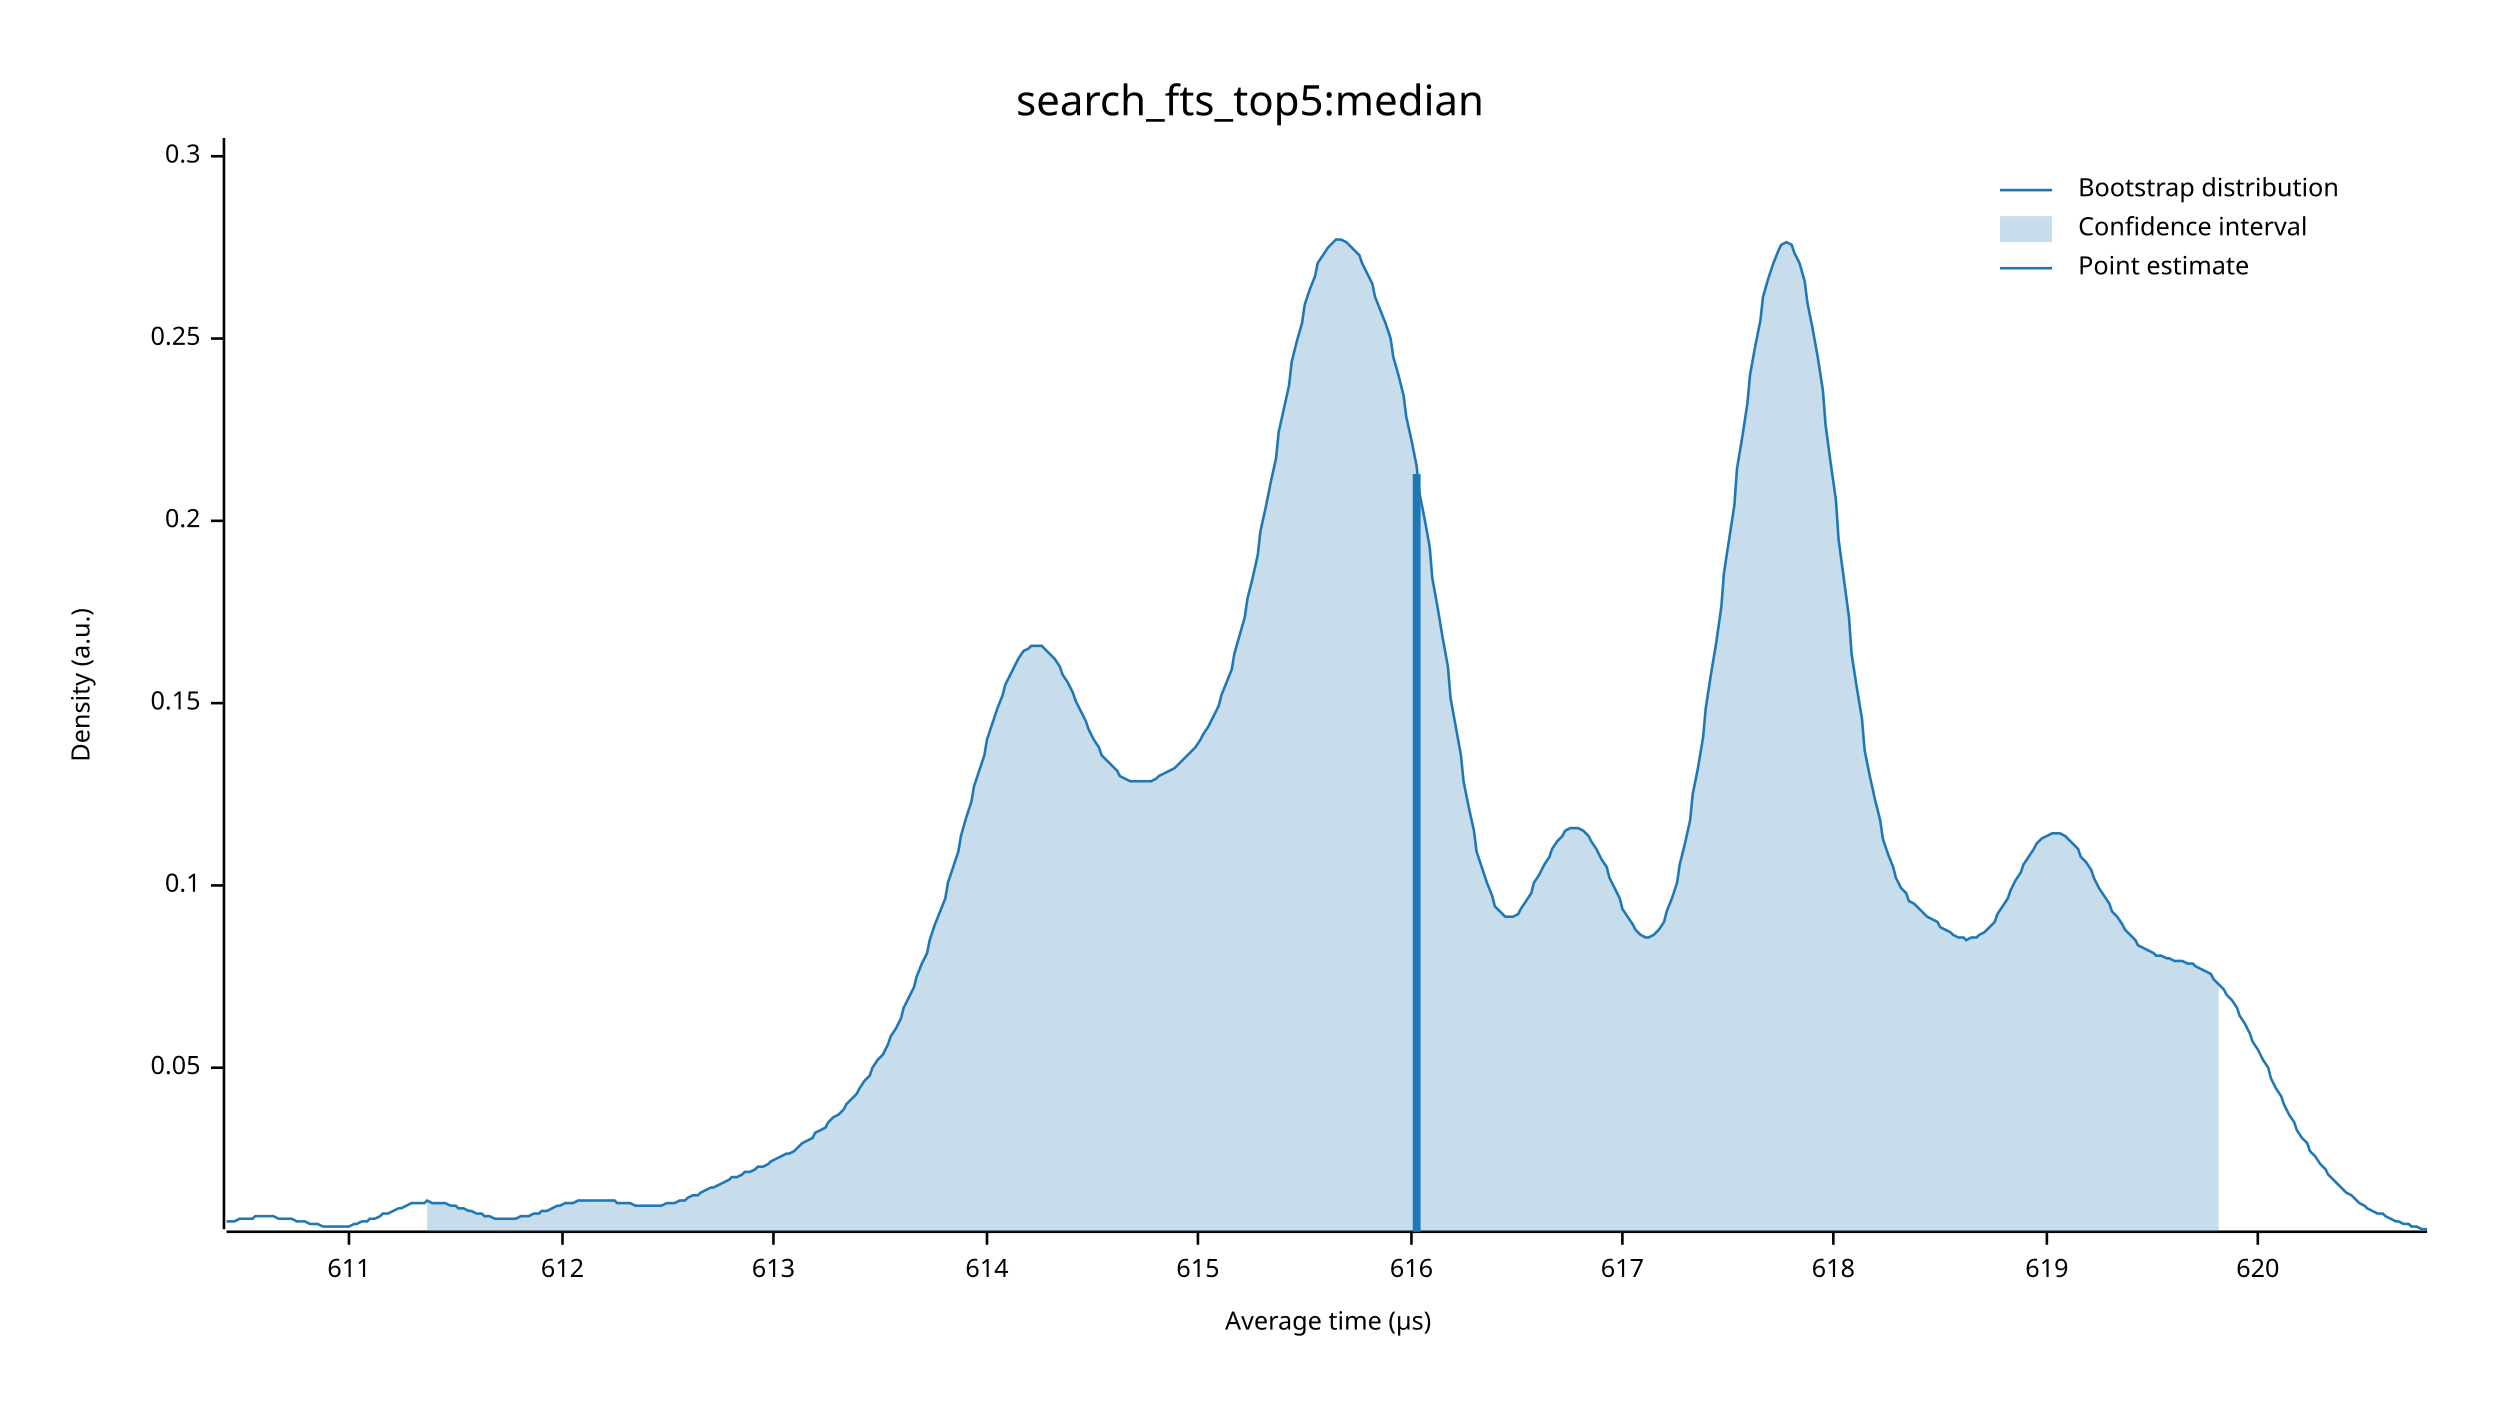
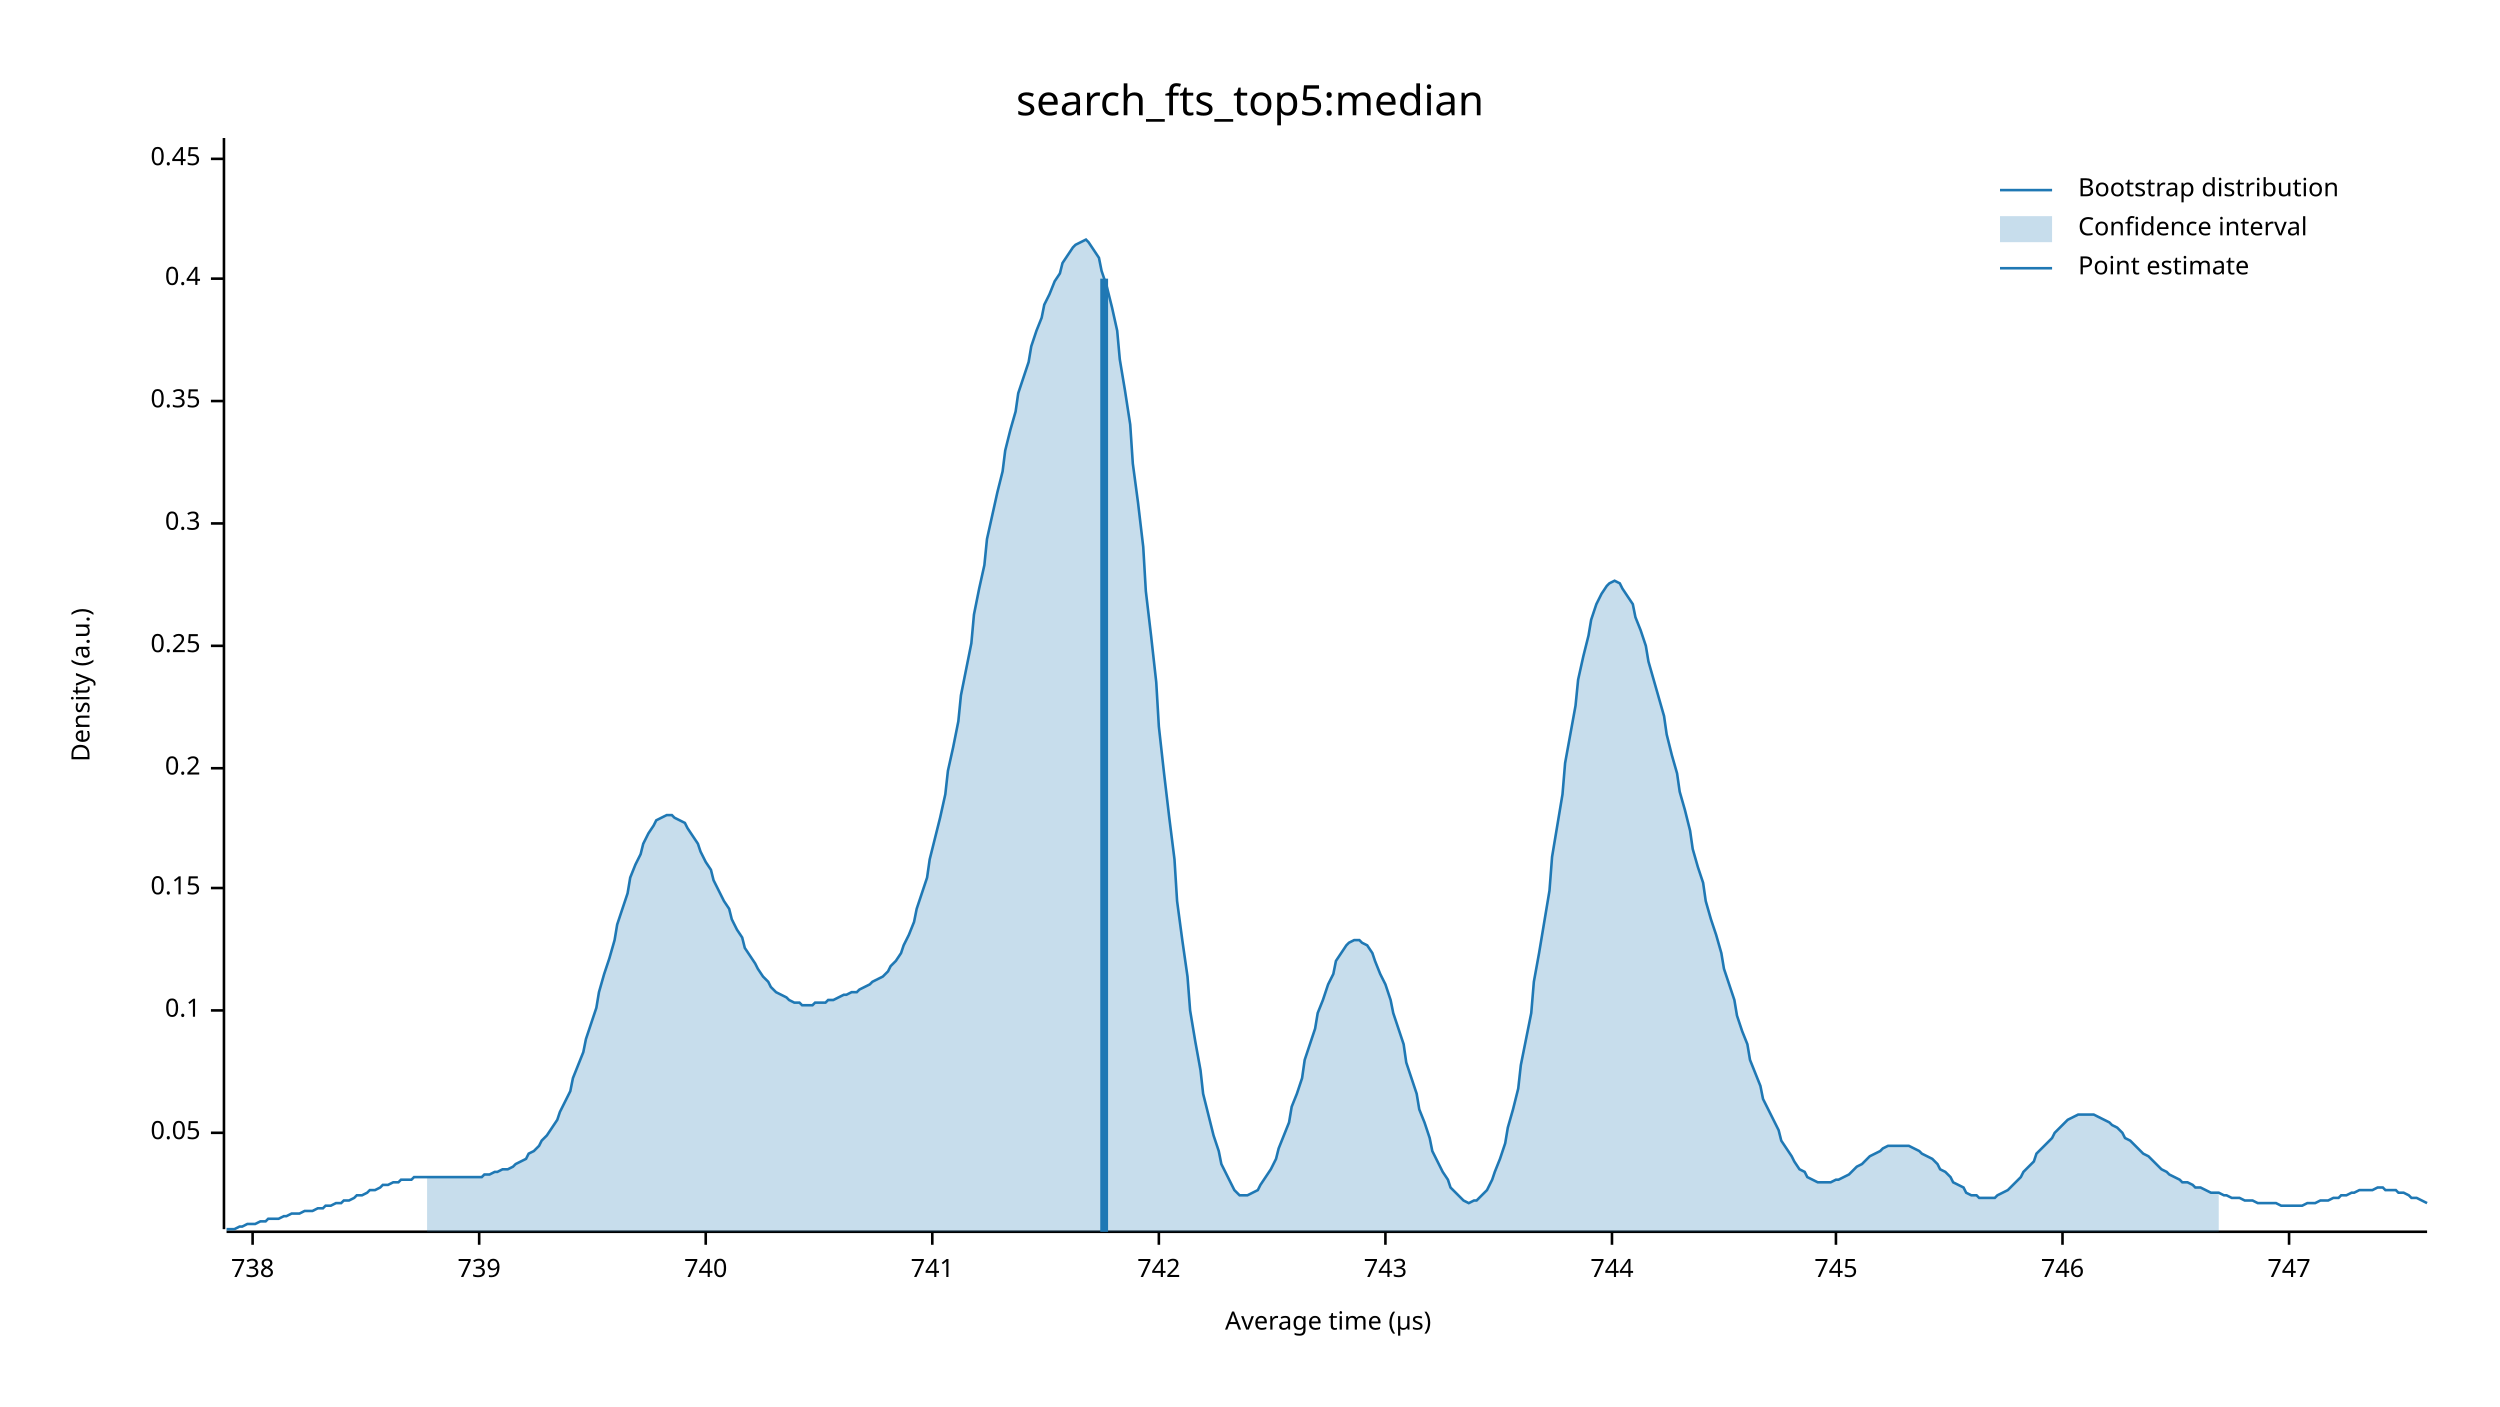
<svg xmlns="http://www.w3.org/2000/svg" width="960" height="540" viewBox="0 0 960 540">
  <text x="480" y="32" dy="0.76em" text-anchor="middle" font-family="sans-serif" font-size="16.129" opacity="1" fill="#000000">
search_fts_top5:median
</text>
  <text x="27" y="263" dy="0.76em" text-anchor="middle" font-family="sans-serif" font-size="9.677" opacity="1" fill="#000000" transform="rotate(270, 27, 263)">
Density (a.u.)
</text>
  <text x="510" y="513" dy="-0.5ex" text-anchor="middle" font-family="sans-serif" font-size="9.677" opacity="1" fill="#000000">
Average time (µs)
</text>
  <polyline fill="none" opacity="1" stroke="#000000" stroke-width="1" points="86,53 86,472 " />
-   <text x="77" y="410" dy="0.5ex" text-anchor="end" font-family="sans-serif" font-size="9.677" opacity="1" fill="#000000">
+   <text x="77" y="435" dy="0.5ex" text-anchor="end" font-family="sans-serif" font-size="9.677" opacity="1" fill="#000000">
0.05
</text>
-   <polyline fill="none" opacity="1" stroke="#000000" stroke-width="1" points="81,410 86,410 " />
-   <text x="77" y="340" dy="0.5ex" text-anchor="end" font-family="sans-serif" font-size="9.677" opacity="1" fill="#000000">
+   <polyline fill="none" opacity="1" stroke="#000000" stroke-width="1" points="81,435 86,435 " />
+   <text x="77" y="388" dy="0.5ex" text-anchor="end" font-family="sans-serif" font-size="9.677" opacity="1" fill="#000000">
0.1
</text>
-   <polyline fill="none" opacity="1" stroke="#000000" stroke-width="1" points="81,340 86,340 " />
-   <text x="77" y="270" dy="0.5ex" text-anchor="end" font-family="sans-serif" font-size="9.677" opacity="1" fill="#000000">
+   <polyline fill="none" opacity="1" stroke="#000000" stroke-width="1" points="81,388 86,388 " />
+   <text x="77" y="341" dy="0.5ex" text-anchor="end" font-family="sans-serif" font-size="9.677" opacity="1" fill="#000000">
0.15
</text>
-   <polyline fill="none" opacity="1" stroke="#000000" stroke-width="1" points="81,270 86,270 " />
-   <text x="77" y="200" dy="0.5ex" text-anchor="end" font-family="sans-serif" font-size="9.677" opacity="1" fill="#000000">
+   <polyline fill="none" opacity="1" stroke="#000000" stroke-width="1" points="81,341 86,341 " />
+   <text x="77" y="295" dy="0.5ex" text-anchor="end" font-family="sans-serif" font-size="9.677" opacity="1" fill="#000000">
0.2
</text>
-   <polyline fill="none" opacity="1" stroke="#000000" stroke-width="1" points="81,200 86,200 " />
-   <text x="77" y="130" dy="0.5ex" text-anchor="end" font-family="sans-serif" font-size="9.677" opacity="1" fill="#000000">
+   <polyline fill="none" opacity="1" stroke="#000000" stroke-width="1" points="81,295 86,295 " />
+   <text x="77" y="248" dy="0.5ex" text-anchor="end" font-family="sans-serif" font-size="9.677" opacity="1" fill="#000000">
0.25
</text>
-   <polyline fill="none" opacity="1" stroke="#000000" stroke-width="1" points="81,130 86,130 " />
-   <text x="77" y="60" dy="0.5ex" text-anchor="end" font-family="sans-serif" font-size="9.677" opacity="1" fill="#000000">
+   <polyline fill="none" opacity="1" stroke="#000000" stroke-width="1" points="81,248 86,248 " />
+   <text x="77" y="201" dy="0.5ex" text-anchor="end" font-family="sans-serif" font-size="9.677" opacity="1" fill="#000000">
0.3
</text>
-   <polyline fill="none" opacity="1" stroke="#000000" stroke-width="1" points="81,60 86,60 " />
+   <polyline fill="none" opacity="1" stroke="#000000" stroke-width="1" points="81,201 86,201 " />
+   <text x="77" y="154" dy="0.5ex" text-anchor="end" font-family="sans-serif" font-size="9.677" opacity="1" fill="#000000">
+ 0.35
+ </text>
+   <polyline fill="none" opacity="1" stroke="#000000" stroke-width="1" points="81,154 86,154 " />
+   <text x="77" y="107" dy="0.5ex" text-anchor="end" font-family="sans-serif" font-size="9.677" opacity="1" fill="#000000">
+ 0.4
+ </text>
+   <polyline fill="none" opacity="1" stroke="#000000" stroke-width="1" points="81,107 86,107 " />
+   <text x="77" y="61" dy="0.5ex" text-anchor="end" font-family="sans-serif" font-size="9.677" opacity="1" fill="#000000">
+ 0.45
+ </text>
+   <polyline fill="none" opacity="1" stroke="#000000" stroke-width="1" points="81,61 86,61 " />
  <polyline fill="none" opacity="1" stroke="#000000" stroke-width="1" points="87,473 932,473 " />
-   <text x="134" y="483" dy="0.76em" text-anchor="middle" font-family="sans-serif" font-size="9.677" opacity="1" fill="#000000">
- 611
+   <text x="97" y="483" dy="0.76em" text-anchor="middle" font-family="sans-serif" font-size="9.677" opacity="1" fill="#000000">
+ 738
</text>
-   <polyline fill="none" opacity="1" stroke="#000000" stroke-width="1" points="134,473 134,478 " />
-   <text x="216" y="483" dy="0.76em" text-anchor="middle" font-family="sans-serif" font-size="9.677" opacity="1" fill="#000000">
- 612
+   <polyline fill="none" opacity="1" stroke="#000000" stroke-width="1" points="97,473 97,478 " />
+   <text x="184" y="483" dy="0.76em" text-anchor="middle" font-family="sans-serif" font-size="9.677" opacity="1" fill="#000000">
+ 739
</text>
-   <polyline fill="none" opacity="1" stroke="#000000" stroke-width="1" points="216,473 216,478 " />
-   <text x="297" y="483" dy="0.76em" text-anchor="middle" font-family="sans-serif" font-size="9.677" opacity="1" fill="#000000">
- 613
+   <polyline fill="none" opacity="1" stroke="#000000" stroke-width="1" points="184,473 184,478 " />
+   <text x="271" y="483" dy="0.76em" text-anchor="middle" font-family="sans-serif" font-size="9.677" opacity="1" fill="#000000">
+ 740
</text>
-   <polyline fill="none" opacity="1" stroke="#000000" stroke-width="1" points="297,473 297,478 " />
-   <text x="379" y="483" dy="0.76em" text-anchor="middle" font-family="sans-serif" font-size="9.677" opacity="1" fill="#000000">
- 614
+   <polyline fill="none" opacity="1" stroke="#000000" stroke-width="1" points="271,473 271,478 " />
+   <text x="358" y="483" dy="0.76em" text-anchor="middle" font-family="sans-serif" font-size="9.677" opacity="1" fill="#000000">
+ 741
</text>
-   <polyline fill="none" opacity="1" stroke="#000000" stroke-width="1" points="379,473 379,478 " />
-   <text x="460" y="483" dy="0.76em" text-anchor="middle" font-family="sans-serif" font-size="9.677" opacity="1" fill="#000000">
- 615
+   <polyline fill="none" opacity="1" stroke="#000000" stroke-width="1" points="358,473 358,478 " />
+   <text x="445" y="483" dy="0.76em" text-anchor="middle" font-family="sans-serif" font-size="9.677" opacity="1" fill="#000000">
+ 742
</text>
-   <polyline fill="none" opacity="1" stroke="#000000" stroke-width="1" points="460,473 460,478 " />
-   <text x="542" y="483" dy="0.76em" text-anchor="middle" font-family="sans-serif" font-size="9.677" opacity="1" fill="#000000">
- 616
+   <polyline fill="none" opacity="1" stroke="#000000" stroke-width="1" points="445,473 445,478 " />
+   <text x="532" y="483" dy="0.76em" text-anchor="middle" font-family="sans-serif" font-size="9.677" opacity="1" fill="#000000">
+ 743
</text>
-   <polyline fill="none" opacity="1" stroke="#000000" stroke-width="1" points="542,473 542,478 " />
-   <text x="623" y="483" dy="0.76em" text-anchor="middle" font-family="sans-serif" font-size="9.677" opacity="1" fill="#000000">
- 617
+   <polyline fill="none" opacity="1" stroke="#000000" stroke-width="1" points="532,473 532,478 " />
+   <text x="619" y="483" dy="0.76em" text-anchor="middle" font-family="sans-serif" font-size="9.677" opacity="1" fill="#000000">
+ 744
</text>
-   <polyline fill="none" opacity="1" stroke="#000000" stroke-width="1" points="623,473 623,478 " />
-   <text x="704" y="483" dy="0.76em" text-anchor="middle" font-family="sans-serif" font-size="9.677" opacity="1" fill="#000000">
- 618
+   <polyline fill="none" opacity="1" stroke="#000000" stroke-width="1" points="619,473 619,478 " />
+   <text x="705" y="483" dy="0.76em" text-anchor="middle" font-family="sans-serif" font-size="9.677" opacity="1" fill="#000000">
+ 745
</text>
-   <polyline fill="none" opacity="1" stroke="#000000" stroke-width="1" points="704,473 704,478 " />
-   <text x="786" y="483" dy="0.76em" text-anchor="middle" font-family="sans-serif" font-size="9.677" opacity="1" fill="#000000">
- 619
+   <polyline fill="none" opacity="1" stroke="#000000" stroke-width="1" points="705,473 705,478 " />
+   <text x="792" y="483" dy="0.76em" text-anchor="middle" font-family="sans-serif" font-size="9.677" opacity="1" fill="#000000">
+ 746
</text>
-   <polyline fill="none" opacity="1" stroke="#000000" stroke-width="1" points="786,473 786,478 " />
-   <text x="867" y="483" dy="0.76em" text-anchor="middle" font-family="sans-serif" font-size="9.677" opacity="1" fill="#000000">
- 620
+   <polyline fill="none" opacity="1" stroke="#000000" stroke-width="1" points="792,473 792,478 " />
+   <text x="879" y="483" dy="0.76em" text-anchor="middle" font-family="sans-serif" font-size="9.677" opacity="1" fill="#000000">
+ 747
</text>
-   <polyline fill="none" opacity="1" stroke="#000000" stroke-width="1" points="867,473 867,478 " />
-   <polyline fill="none" opacity="1" stroke="#1F78B4" stroke-width="1" points="87,469 88,469 90,469 92,468 93,468 95,468 97,468 98,467 100,467 102,467 103,467 105,467 107,468 109,468 110,468 112,468 114,469 115,469 117,469 119,470 120,470 122,470 124,471 125,471 127,471 129,471 131,471 132,471 134,471 136,470 137,470 139,469 141,469 142,468 144,468 146,467 147,466 149,466 151,465 153,464 154,464 156,463 158,462 159,462 161,462 163,462 164,461 166,462 168,462 169,462 171,462 173,463 175,463 176,464 178,464 180,465 181,465 183,466 185,466 186,467 188,467 190,468 191,468 193,468 195,468 197,468 198,468 200,467 202,467 203,467 205,466 207,466 208,465 210,465 212,464 214,463 215,463 217,462 219,462 220,462 222,461 224,461 225,461 227,461 229,461 230,461 232,461 234,461 236,461 237,462 239,462 241,462 242,462 244,463 246,463 247,463 249,463 251,463 252,463 254,463 256,462 258,462 259,462 261,461 263,461 264,460 266,459 268,459 269,458 271,457 273,456 274,456 276,455 278,454 280,453 281,452 283,452 285,451 286,450 288,450 290,449 291,448 293,448 295,447 296,446 298,445 300,444 302,443 303,443 305,442 307,440 308,439 310,438 312,437 313,435 315,434 317,433 318,431 320,429 322,428 324,426 325,424 327,422 329,420 330,418 332,415 334,413 335,410 337,407 339,405 341,401 342,398 344,395 346,391 347,387 349,383 351,379 352,375 354,370 356,366 357,361 359,355 361,350 363,345 364,339 366,333 368,327 369,321 371,314 373,308 374,302 376,296 378,290 379,284 381,278 383,272 385,267 386,263 388,259 390,255 391,253 393,250 395,249 396,248 398,248 400,248 401,249 403,251 405,253 407,256 408,259 410,262 412,266 413,269 415,273 417,277 418,280 420,284 422,287 423,290 425,292 427,294 429,296 430,298 432,299 434,300 435,300 437,300 439,300 440,300 442,300 444,299 445,298 447,297 449,296 451,295 452,294 454,292 456,290 457,289 459,287 461,284 462,282 464,279 466,275 468,271 469,267 471,262 473,257 474,251 476,244 478,237 479,230 481,222 483,213 484,204 486,195 488,185 490,176 491,166 493,157 495,148 496,139 498,131 500,124 501,117 503,111 505,106 506,101 508,98 510,95 512,93 513,92 515,92 517,93 518,94 520,96 522,98 523,101 525,105 527,109 528,114 530,119 532,124 534,130 535,137 537,144 539,152 540,160 542,169 544,179 545,189 547,199 549,210 550,222 552,233 554,245 556,256 557,268 559,279 561,290 562,300 564,310 566,319 567,327 569,333 571,339 573,344 574,348 576,350 578,352 579,352 581,352 583,351 584,349 586,346 588,343 589,339 591,336 593,332 595,329 596,326 598,323 600,321 601,319 603,318 605,318 606,318 608,319 610,321 611,323 613,326 615,330 617,333 618,337 620,341 622,345 623,349 625,352 627,355 628,357 630,359 632,360 633,360 635,359 637,357 639,354 640,350 642,345 644,339 645,332 647,324 649,315 650,305 652,295 654,283 655,272 657,259 659,247 661,233 662,220 664,207 666,194 667,180 669,168 671,155 672,144 674,133 676,123 677,114 679,107 681,101 683,96 684,94 686,93 688,94 689,97 691,101 693,108 694,116 696,126 698,137 700,150 701,163 703,178 705,192 706,207 708,222 710,237 711,251 713,264 715,276 716,288 718,298 720,307 722,315 723,322 725,328 727,333 728,337 730,341 732,343 733,346 735,347 737,349 738,350 740,352 742,353 744,354 745,356 747,357 749,358 750,359 752,360 754,360 755,361 757,360 759,360 760,359 762,358 764,356 766,354 767,351 769,348 771,345 772,342 774,338 776,335 777,332 779,329 781,326 782,324 784,322 786,321 788,320 789,320 791,320 793,321 794,322 796,324 798,326 799,329 801,331 803,334 804,337 806,341 808,344 810,347 811,350 813,352 815,355 816,357 818,359 820,361 821,363 823,364 825,365 827,366 828,367 830,367 832,368 833,368 835,369 837,369 838,369 840,370 842,370 843,371 845,372 847,373 849,374 850,376 852,378 854,380 855,382 857,384 859,387 860,390 862,393 864,397 865,400 867,403 869,407 871,410 872,414 874,418 876,421 877,424 879,428 881,431 882,434 884,437 886,439 887,442 889,444 891,447 893,449 894,451 896,453 898,455 899,456 901,458 903,459 904,460 906,462 908,463 909,464 911,465 913,466 915,466 916,467 918,468 920,469 921,469 923,470 925,470 926,471 928,471 930,472 932,472 " />
-   <polygon opacity="0.25" fill="#1F78B4" points="164,461 166,462 168,462 169,462 171,462 173,463 175,463 176,464 178,464 180,465 181,465 183,466 185,466 186,467 188,467 190,468 191,468 193,468 195,468 197,468 198,468 200,467 202,467 203,467 205,466 207,466 208,465 210,465 212,464 214,463 215,463 217,462 219,462 220,462 222,461 224,461 225,461 227,461 229,461 230,461 232,461 234,461 236,461 237,462 239,462 241,462 242,462 244,463 246,463 247,463 249,463 251,463 252,463 254,463 256,462 258,462 259,462 261,461 263,461 264,460 266,459 268,459 269,458 271,457 273,456 274,456 276,455 278,454 280,453 281,452 283,452 285,451 286,450 288,450 290,449 291,448 293,448 295,447 296,446 298,445 300,444 302,443 303,443 305,442 307,440 308,439 310,438 312,437 313,435 315,434 317,433 318,431 320,429 322,428 324,426 325,424 327,422 329,420 330,418 332,415 334,413 335,410 337,407 339,405 341,401 342,398 344,395 346,391 347,387 349,383 351,379 352,375 354,370 356,366 357,361 359,355 361,350 363,345 364,339 366,333 368,327 369,321 371,314 373,308 374,302 376,296 378,290 379,284 381,278 383,272 385,267 386,263 388,259 390,255 391,253 393,250 395,249 396,248 398,248 400,248 401,249 403,251 405,253 407,256 408,259 410,262 412,266 413,269 415,273 417,277 418,280 420,284 422,287 423,290 425,292 427,294 429,296 430,298 432,299 434,300 435,300 437,300 439,300 440,300 442,300 444,299 445,298 447,297 449,296 451,295 452,294 454,292 456,290 457,289 459,287 461,284 462,282 464,279 466,275 468,271 469,267 471,262 473,257 474,251 476,244 478,237 479,230 481,222 483,213 484,204 486,195 488,185 490,176 491,166 493,157 495,148 496,139 498,131 500,124 501,117 503,111 505,106 506,101 508,98 510,95 512,93 513,92 515,92 517,93 518,94 520,96 522,98 523,101 525,105 527,109 528,114 530,119 532,124 534,130 535,137 537,144 539,152 540,160 542,169 544,179 545,189 547,199 549,210 550,222 552,233 554,245 556,256 557,268 559,279 561,290 562,300 564,310 566,319 567,327 569,333 571,339 573,344 574,348 576,350 578,352 579,352 581,352 583,351 584,349 586,346 588,343 589,339 591,336 593,332 595,329 596,326 598,323 600,321 601,319 603,318 605,318 606,318 608,319 610,321 611,323 613,326 615,330 617,333 618,337 620,341 622,345 623,349 625,352 627,355 628,357 630,359 632,360 633,360 635,359 637,357 639,354 640,350 642,345 644,339 645,332 647,324 649,315 650,305 652,295 654,283 655,272 657,259 659,247 661,233 662,220 664,207 666,194 667,180 669,168 671,155 672,144 674,133 676,123 677,114 679,107 681,101 683,96 684,94 686,93 688,94 689,97 691,101 693,108 694,116 696,126 698,137 700,150 701,163 703,178 705,192 706,207 708,222 710,237 711,251 713,264 715,276 716,288 718,298 720,307 722,315 723,322 725,328 727,333 728,337 730,341 732,343 733,346 735,347 737,349 738,350 740,352 742,353 744,354 745,356 747,357 749,358 750,359 752,360 754,360 755,361 757,360 759,360 760,359 762,358 764,356 766,354 767,351 769,348 771,345 772,342 774,338 776,335 777,332 779,329 781,326 782,324 784,322 786,321 788,320 789,320 791,320 793,321 794,322 796,324 798,326 799,329 801,331 803,334 804,337 806,341 808,344 810,347 811,350 813,352 815,355 816,357 818,359 820,361 821,363 823,364 825,365 827,366 828,367 830,367 832,368 833,368 835,369 837,369 838,369 840,370 842,370 843,371 845,372 847,373 849,374 850,376 852,378 852,473 164,473 " />
-   <polyline fill="none" opacity="1" stroke="#1F78B4" stroke-width="3" points="544,473 544,182 " />
+   <polyline fill="none" opacity="1" stroke="#000000" stroke-width="1" points="879,473 879,478 " />
+   <polyline fill="none" opacity="1" stroke="#1F78B4" stroke-width="1" points="87,472 88,472 90,472 92,471 93,471 95,470 97,470 98,470 100,469 102,469 103,468 105,468 107,468 109,467 110,467 112,466 114,466 115,466 117,465 119,465 120,465 122,464 124,464 125,463 127,463 129,462 131,462 132,461 134,461 136,460 137,459 139,459 141,458 142,457 144,457 146,456 147,455 149,455 151,454 153,454 154,453 156,453 158,453 159,452 161,452 163,452 164,452 166,452 168,452 169,452 171,452 173,452 175,452 176,452 178,452 180,452 181,452 183,452 185,452 186,451 188,451 190,450 191,450 193,449 195,449 197,448 198,447 200,446 202,445 203,443 205,442 207,440 208,438 210,436 212,433 214,430 215,427 217,423 219,419 220,414 222,409 224,404 225,399 227,393 229,387 230,381 232,374 234,368 236,361 237,355 239,349 241,343 242,337 244,332 246,328 247,324 249,320 251,317 252,315 254,314 256,313 258,313 259,314 261,315 263,316 264,318 266,321 268,324 269,327 271,331 273,334 274,338 276,342 278,346 280,349 281,353 283,357 285,360 286,364 288,367 290,370 291,372 293,375 295,377 296,379 298,381 300,382 302,383 303,384 305,385 307,385 308,386 310,386 312,386 313,385 315,385 317,385 318,384 320,384 322,383 324,382 325,382 327,381 329,381 330,380 332,379 334,378 335,377 337,376 339,375 341,373 342,371 344,369 346,366 347,363 349,359 351,354 352,349 354,343 356,337 357,330 359,322 361,314 363,305 364,296 366,287 368,277 369,267 371,257 373,247 374,236 376,226 378,217 379,207 381,198 383,189 385,181 386,173 388,165 390,158 391,151 393,145 395,139 396,133 398,127 400,122 401,117 403,113 405,108 407,105 408,101 410,98 412,95 413,94 415,93 417,92 418,93 420,96 422,99 423,104 425,110 427,118 429,127 430,138 432,150 434,163 435,178 437,193 439,210 440,227 442,244 444,262 445,279 447,297 449,314 451,330 452,346 454,361 456,375 457,388 459,400 461,411 462,420 464,428 466,436 468,442 469,447 471,451 473,455 474,457 476,459 478,459 479,459 481,458 483,457 484,455 486,452 488,449 490,445 491,441 493,436 495,431 496,425 498,420 500,414 501,407 503,401 505,395 506,389 508,384 510,378 512,374 513,369 515,366 517,363 518,362 520,361 522,361 523,362 525,363 527,366 528,369 530,374 532,378 534,384 535,389 537,395 539,401 540,408 542,414 544,420 545,426 547,431 549,437 550,442 552,446 554,450 556,453 557,456 559,458 561,460 562,461 564,462 566,461 567,461 569,459 571,457 573,453 574,450 576,445 578,439 579,433 581,426 583,418 584,409 586,399 588,389 589,377 591,366 593,354 595,342 596,329 598,317 600,305 601,293 603,282 605,271 606,261 608,252 610,244 611,238 613,232 615,228 617,225 618,224 620,223 622,224 623,226 625,229 627,232 628,237 630,242 632,248 633,254 635,261 637,268 639,275 640,282 642,290 644,297 645,304 647,311 649,319 650,326 652,333 654,339 655,346 657,353 659,359 661,366 662,372 664,378 666,384 667,390 669,396 671,401 672,407 674,412 676,417 677,422 679,426 681,430 683,434 684,438 686,441 688,444 689,446 691,449 693,450 694,452 696,453 698,454 700,454 701,454 703,454 705,453 706,453 708,452 710,451 711,450 713,448 715,447 716,446 718,444 720,443 722,442 723,441 725,440 727,440 728,440 730,440 732,440 733,440 735,441 737,442 738,443 740,444 742,445 744,447 745,449 747,450 749,452 750,454 752,455 754,456 755,458 757,459 759,459 760,460 762,460 764,460 766,460 767,459 769,458 771,457 772,456 774,454 776,452 777,450 779,448 781,446 782,443 784,441 786,439 788,437 789,435 791,433 793,431 794,430 796,429 798,428 799,428 801,428 803,428 804,428 806,429 808,430 810,431 811,432 813,433 815,435 816,437 818,438 820,440 821,441 823,443 825,444 827,446 828,447 830,449 832,450 833,451 835,452 837,453 838,454 840,454 842,455 843,456 845,456 847,457 849,458 850,458 852,458 854,459 855,459 857,460 859,460 860,460 862,461 864,461 865,461 867,462 869,462 871,462 872,462 874,462 876,463 877,463 879,463 881,463 882,463 884,463 886,462 887,462 889,462 891,461 893,461 894,461 896,460 898,460 899,459 901,459 903,458 904,458 906,457 908,457 909,457 911,457 913,456 915,456 916,457 918,457 920,457 921,458 923,458 925,459 926,460 928,460 930,461 932,462 " />
+   <polygon opacity="0.25" fill="#1F78B4" points="164,452 166,452 168,452 169,452 171,452 173,452 175,452 176,452 178,452 180,452 181,452 183,452 185,452 186,451 188,451 190,450 191,450 193,449 195,449 197,448 198,447 200,446 202,445 203,443 205,442 207,440 208,438 210,436 212,433 214,430 215,427 217,423 219,419 220,414 222,409 224,404 225,399 227,393 229,387 230,381 232,374 234,368 236,361 237,355 239,349 241,343 242,337 244,332 246,328 247,324 249,320 251,317 252,315 254,314 256,313 258,313 259,314 261,315 263,316 264,318 266,321 268,324 269,327 271,331 273,334 274,338 276,342 278,346 280,349 281,353 283,357 285,360 286,364 288,367 290,370 291,372 293,375 295,377 296,379 298,381 300,382 302,383 303,384 305,385 307,385 308,386 310,386 312,386 313,385 315,385 317,385 318,384 320,384 322,383 324,382 325,382 327,381 329,381 330,380 332,379 334,378 335,377 337,376 339,375 341,373 342,371 344,369 346,366 347,363 349,359 351,354 352,349 354,343 356,337 357,330 359,322 361,314 363,305 364,296 366,287 368,277 369,267 371,257 373,247 374,236 376,226 378,217 379,207 381,198 383,189 385,181 386,173 388,165 390,158 391,151 393,145 395,139 396,133 398,127 400,122 401,117 403,113 405,108 407,105 408,101 410,98 412,95 413,94 415,93 417,92 418,93 420,96 422,99 423,104 425,110 427,118 429,127 430,138 432,150 434,163 435,178 437,193 439,210 440,227 442,244 444,262 445,279 447,297 449,314 451,330 452,346 454,361 456,375 457,388 459,400 461,411 462,420 464,428 466,436 468,442 469,447 471,451 473,455 474,457 476,459 478,459 479,459 481,458 483,457 484,455 486,452 488,449 490,445 491,441 493,436 495,431 496,425 498,420 500,414 501,407 503,401 505,395 506,389 508,384 510,378 512,374 513,369 515,366 517,363 518,362 520,361 522,361 523,362 525,363 527,366 528,369 530,374 532,378 534,384 535,389 537,395 539,401 540,408 542,414 544,420 545,426 547,431 549,437 550,442 552,446 554,450 556,453 557,456 559,458 561,460 562,461 564,462 566,461 567,461 569,459 571,457 573,453 574,450 576,445 578,439 579,433 581,426 583,418 584,409 586,399 588,389 589,377 591,366 593,354 595,342 596,329 598,317 600,305 601,293 603,282 605,271 606,261 608,252 610,244 611,238 613,232 615,228 617,225 618,224 620,223 622,224 623,226 625,229 627,232 628,237 630,242 632,248 633,254 635,261 637,268 639,275 640,282 642,290 644,297 645,304 647,311 649,319 650,326 652,333 654,339 655,346 657,353 659,359 661,366 662,372 664,378 666,384 667,390 669,396 671,401 672,407 674,412 676,417 677,422 679,426 681,430 683,434 684,438 686,441 688,444 689,446 691,449 693,450 694,452 696,453 698,454 700,454 701,454 703,454 705,453 706,453 708,452 710,451 711,450 713,448 715,447 716,446 718,444 720,443 722,442 723,441 725,440 727,440 728,440 730,440 732,440 733,440 735,441 737,442 738,443 740,444 742,445 744,447 745,449 747,450 749,452 750,454 752,455 754,456 755,458 757,459 759,459 760,460 762,460 764,460 766,460 767,459 769,458 771,457 772,456 774,454 776,452 777,450 779,448 781,446 782,443 784,441 786,439 788,437 789,435 791,433 793,431 794,430 796,429 798,428 799,428 801,428 803,428 804,428 806,429 808,430 810,431 811,432 813,433 815,435 816,437 818,438 820,440 821,441 823,443 825,444 827,446 828,447 830,449 832,450 833,451 835,452 837,453 838,454 840,454 842,455 843,456 845,456 847,457 849,458 850,458 852,458 852,473 164,473 " />
+   <polyline fill="none" opacity="1" stroke="#1F78B4" stroke-width="3" points="424,473 424,107 " />
  <text x="798" y="68" dy="0.76em" text-anchor="start" font-family="sans-serif" font-size="9.677" opacity="1" fill="#000000">
Bootstrap distribution
</text>
  <text x="798" y="83" dy="0.76em" text-anchor="start" font-family="sans-serif" font-size="9.677" opacity="1" fill="#000000">
Confidence interval
</text>
  <text x="798" y="98" dy="0.76em" text-anchor="start" font-family="sans-serif" font-size="9.677" opacity="1" fill="#000000">
Point estimate
</text>
  <polyline fill="none" opacity="1" stroke="#1F78B4" stroke-width="1" points="768,73 788,73 " />
  <rect x="768" y="83" width="20" height="10" opacity="0.25" fill="#1F78B4" stroke="none" />
  <polyline fill="none" opacity="1" stroke="#1F78B4" stroke-width="1" points="768,103 788,103 " />
</svg>
